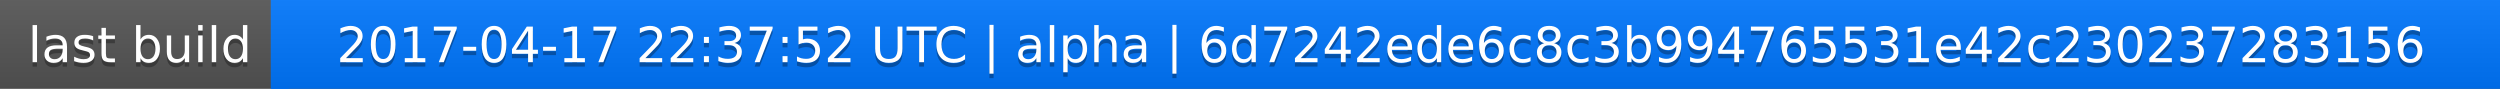
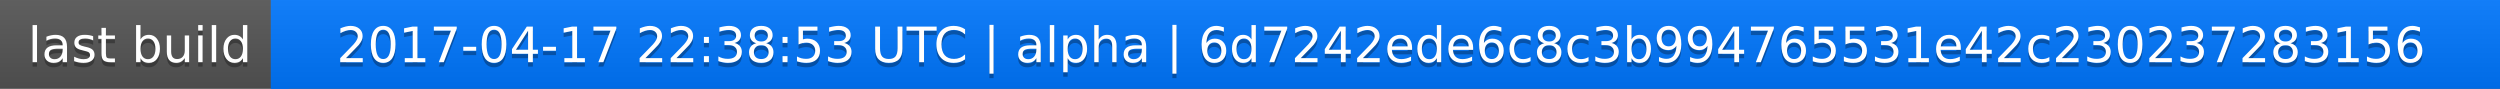
<svg xmlns="http://www.w3.org/2000/svg" width="563" height="20">
  <linearGradient id="a" x2="0" y2="100%">
    <stop offset="0" stop-color="#bbb" stop-opacity=".1" />
    <stop offset="1" stop-opacity=".1" />
  </linearGradient>
  <rect rx="0" width="563" height="20" fill="#555" />
  <rect rx="0" x="61" width="502" height="20" fill="#07f" />
  <path fill="#07f" d="M61 0h4v20h-4z" />
  <rect rx="0" width="563" height="20" fill="url(#a)" />
  <g fill="#fff" text-anchor="middle" font-family="DejaVu Sans,Verdana,Geneva,sans-serif" font-size="11">
    <text x="31.5" y="15" fill="#010101" fill-opacity=".3">last build</text>
    <text x="31.5" y="14">last build</text>
-     <text x="311" y="15" fill="#010101" fill-opacity=".3">2017-04-17 22:37:52 UTC | alpha | 6d7242ede6c8c3b994765531e42c230237283156</text>
-     <text x="311" y="14">2017-04-17 22:37:52 UTC | alpha | 6d7242ede6c8c3b994765531e42c230237283156</text>
+     <text x="311" y="15" fill="#010101" fill-opacity=".3">2017-04-17 22:38:53 UTC | alpha | 6d7242ede6c8c3b994765531e42c230237283156</text>
+     <text x="311" y="14">2017-04-17 22:38:53 UTC | alpha | 6d7242ede6c8c3b994765531e42c230237283156</text>
  </g>
</svg>
